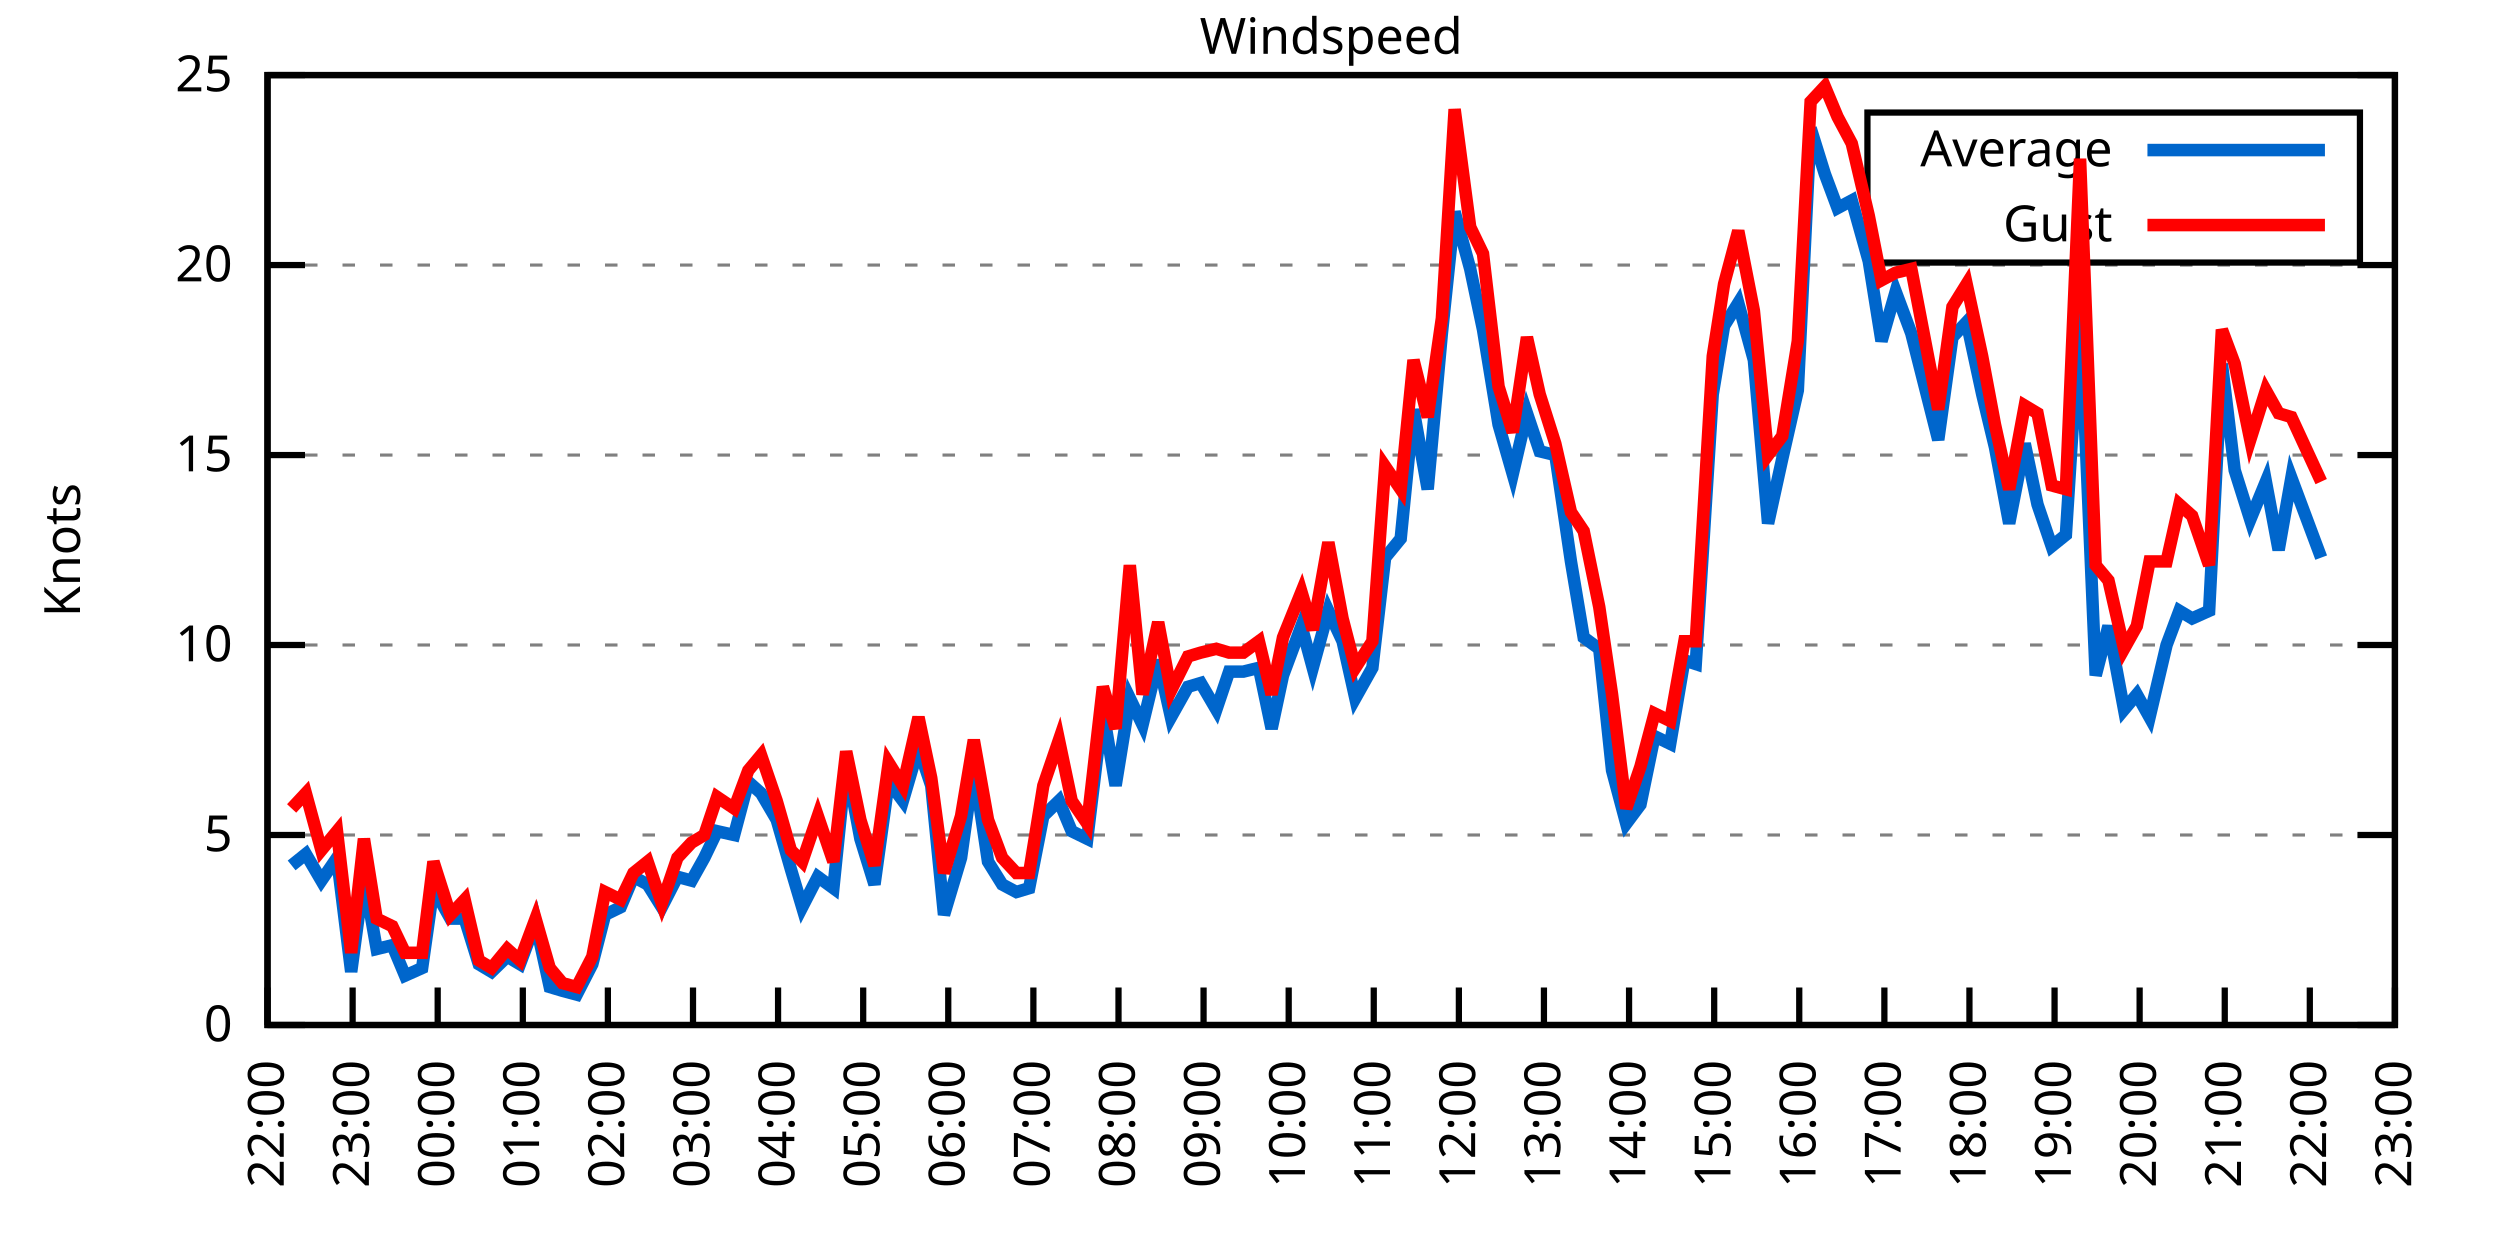
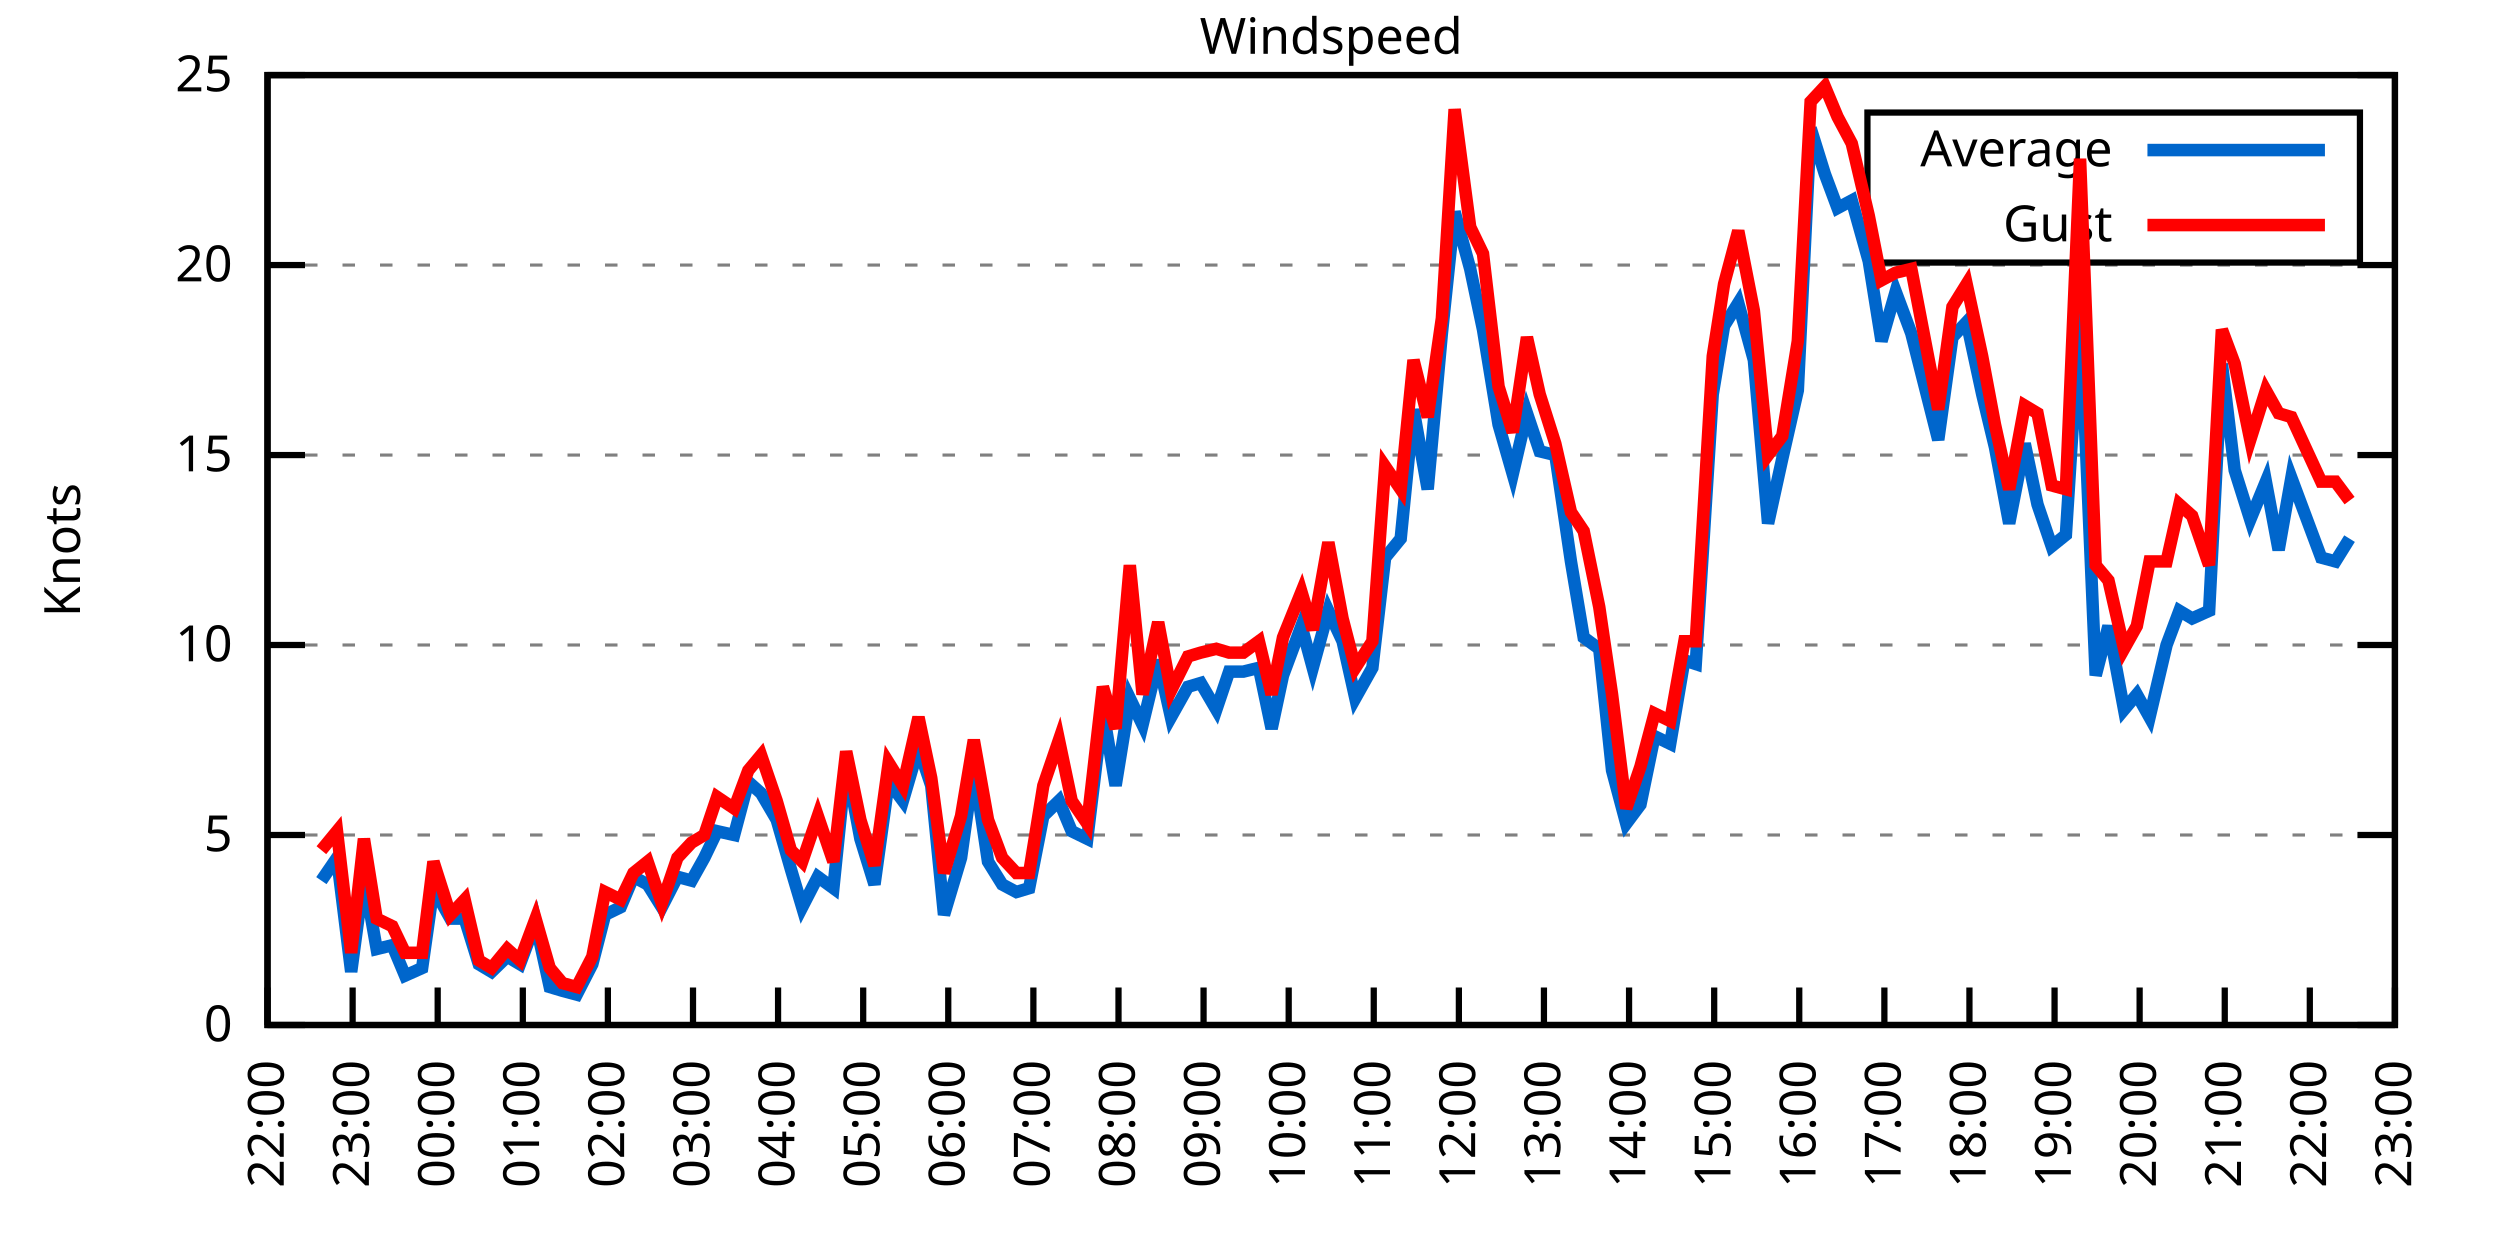
<svg xmlns="http://www.w3.org/2000/svg" xmlns:xlink="http://www.w3.org/1999/xlink" width="400" height="200" viewBox="0 0 400 200">
  <g id="gnuplot_canvas">
    <rect x="0" y="0" width="400" height="200" fill="none" />
    <defs>
      <circle id="gpDot" r="0.5" stroke-width="0.5" stroke="currentColor" />
      <path id="gpPt0" stroke-width="0.333" stroke="currentColor" d="M-1,0 h2 M0,-1 v2" />
      <path id="gpPt1" stroke-width="0.333" stroke="currentColor" d="M-1,-1 L1,1 M1,-1 L-1,1" />
      <path id="gpPt2" stroke-width="0.333" stroke="currentColor" d="M-1,0 L1,0 M0,-1 L0,1 M-1,-1 L1,1 M-1,1 L1,-1" />
      <rect id="gpPt3" stroke-width="0.333" stroke="currentColor" x="-1" y="-1" width="2" height="2" />
      <rect id="gpPt4" stroke-width="0.333" stroke="currentColor" fill="currentColor" x="-1" y="-1" width="2" height="2" />
      <circle id="gpPt5" stroke-width="0.333" stroke="currentColor" cx="0" cy="0" r="1" />
      <use xlink:href="#gpPt5" id="gpPt6" fill="currentColor" stroke="none" />
      <path id="gpPt7" stroke-width="0.333" stroke="currentColor" d="M0,-1.33 L-1.33,0.67 L1.33,0.67 z" />
      <use xlink:href="#gpPt7" id="gpPt8" fill="currentColor" stroke="none" />
      <use xlink:href="#gpPt7" id="gpPt9" stroke="currentColor" transform="rotate(180)" />
      <use xlink:href="#gpPt9" id="gpPt10" fill="currentColor" stroke="none" />
      <use xlink:href="#gpPt3" id="gpPt11" stroke="currentColor" transform="rotate(45)" />
      <use xlink:href="#gpPt11" id="gpPt12" fill="currentColor" stroke="none" />
      <path id="gpPt13" stroke-width="0.333" stroke="currentColor" d="M0,1.330 L1.265,0.411 L0.782,-1.067 L-0.782,-1.076 L-1.265,0.411 z" />
      <use xlink:href="#gpPt13" id="gpPt14" fill="currentColor" stroke="none" />
      <filter id="textbox" filterUnits="objectBoundingBox" x="0" y="0" height="1" width="1">
        <feFlood flood-color="white" flood-opacity="1" result="bgnd" />
        <feComposite in="SourceGraphic" in2="bgnd" operator="atop" />
      </filter>
      <filter id="greybox" filterUnits="objectBoundingBox" x="0" y="0" height="1" width="1">
        <feFlood flood-color="lightgrey" flood-opacity="1" result="grey" />
        <feComposite in="SourceGraphic" in2="grey" operator="atop" />
      </filter>
    </defs>
    <g fill="none" color="white" stroke="currentColor" stroke-width="1.00" stroke-linecap="butt" stroke-linejoin="miter">
</g>
    <g fill="none" color="black" stroke="currentColor" stroke-width="1.00" stroke-linecap="butt" stroke-linejoin="miter">
      <g stroke="none" shape-rendering="crispEdges">
        <polygon fill="rgb(255, 255, 255)" points="42.80,164.00 383.18,164.00 383.18,12.02 42.80,12.02 " />
      </g>
    </g>
    <g fill="none" color="black" stroke="currentColor" stroke-width="1.00" stroke-linecap="butt" stroke-linejoin="miter">
</g>
    <g fill="none" color="black" stroke="black" stroke-width="0.50" stroke-linecap="butt" stroke-linejoin="miter">
</g>
    <g fill="none" color="gray" stroke="currentColor" stroke-width="0.50" stroke-linecap="butt" stroke-linejoin="miter">
      <path stroke="gray" stroke-dasharray="2,4" class="gridline" d="M42.80,164.00 L383.19,164.00  " />
    </g>
    <g fill="none" color="gray" stroke="gray" stroke-width="1.00" stroke-linecap="butt" stroke-linejoin="miter">
</g>
    <g fill="none" color="black" stroke="currentColor" stroke-width="1.00" stroke-linecap="butt" stroke-linejoin="miter">
      <path stroke="black" d="M42.80,164.00 L48.80,164.00 M383.19,164.00 L377.19,164.00  " />
      <g transform="translate(37.20,166.60)" stroke="none" fill="black" font-family="Sans" font-size="8.00" text-anchor="end">
        <text>
          <tspan font-family="Sans"> 0</tspan>
        </text>
      </g>
    </g>
    <g fill="none" color="black" stroke="currentColor" stroke-width="1.00" stroke-linecap="butt" stroke-linejoin="miter">
</g>
    <g fill="none" color="black" stroke="black" stroke-width="0.50" stroke-linecap="butt" stroke-linejoin="miter">
</g>
    <g fill="none" color="gray" stroke="currentColor" stroke-width="0.50" stroke-linecap="butt" stroke-linejoin="miter">
      <path stroke="gray" stroke-dasharray="2,4" class="gridline" d="M42.80,133.60 L383.19,133.60  " />
    </g>
    <g fill="none" color="gray" stroke="gray" stroke-width="1.00" stroke-linecap="butt" stroke-linejoin="miter">
</g>
    <g fill="none" color="black" stroke="currentColor" stroke-width="1.00" stroke-linecap="butt" stroke-linejoin="miter">
      <path stroke="black" d="M42.80,133.60 L48.80,133.60 M383.19,133.60 L377.19,133.60  " />
      <g transform="translate(37.20,136.20)" stroke="none" fill="black" font-family="Sans" font-size="8.00" text-anchor="end">
        <text>
          <tspan font-family="Sans"> 5</tspan>
        </text>
      </g>
    </g>
    <g fill="none" color="black" stroke="currentColor" stroke-width="1.00" stroke-linecap="butt" stroke-linejoin="miter">
</g>
    <g fill="none" color="black" stroke="black" stroke-width="0.50" stroke-linecap="butt" stroke-linejoin="miter">
</g>
    <g fill="none" color="gray" stroke="currentColor" stroke-width="0.50" stroke-linecap="butt" stroke-linejoin="miter">
      <path stroke="gray" stroke-dasharray="2,4" class="gridline" d="M42.80,103.20 L383.19,103.20  " />
    </g>
    <g fill="none" color="gray" stroke="gray" stroke-width="1.00" stroke-linecap="butt" stroke-linejoin="miter">
</g>
    <g fill="none" color="black" stroke="currentColor" stroke-width="1.00" stroke-linecap="butt" stroke-linejoin="miter">
      <path stroke="black" d="M42.80,103.20 L48.80,103.20 M383.19,103.20 L377.19,103.20  " />
      <g transform="translate(37.20,105.80)" stroke="none" fill="black" font-family="Sans" font-size="8.00" text-anchor="end">
        <text>
          <tspan font-family="Sans"> 10</tspan>
        </text>
      </g>
    </g>
    <g fill="none" color="black" stroke="currentColor" stroke-width="1.00" stroke-linecap="butt" stroke-linejoin="miter">
</g>
    <g fill="none" color="black" stroke="black" stroke-width="0.50" stroke-linecap="butt" stroke-linejoin="miter">
</g>
    <g fill="none" color="gray" stroke="currentColor" stroke-width="0.50" stroke-linecap="butt" stroke-linejoin="miter">
      <path stroke="gray" stroke-dasharray="2,4" class="gridline" d="M42.80,72.81 L383.19,72.81  " />
    </g>
    <g fill="none" color="gray" stroke="gray" stroke-width="1.00" stroke-linecap="butt" stroke-linejoin="miter">
</g>
    <g fill="none" color="black" stroke="currentColor" stroke-width="1.00" stroke-linecap="butt" stroke-linejoin="miter">
      <path stroke="black" d="M42.80,72.81 L48.80,72.81 M383.19,72.81 L377.19,72.81  " />
      <g transform="translate(37.20,75.41)" stroke="none" fill="black" font-family="Sans" font-size="8.00" text-anchor="end">
        <text>
          <tspan font-family="Sans"> 15</tspan>
        </text>
      </g>
    </g>
    <g fill="none" color="black" stroke="currentColor" stroke-width="1.00" stroke-linecap="butt" stroke-linejoin="miter">
</g>
    <g fill="none" color="black" stroke="black" stroke-width="0.50" stroke-linecap="butt" stroke-linejoin="miter">
</g>
    <g fill="none" color="gray" stroke="currentColor" stroke-width="0.50" stroke-linecap="butt" stroke-linejoin="miter">
      <path stroke="gray" stroke-dasharray="2,4" class="gridline" d="M42.80,42.41 L383.19,42.41  " />
    </g>
    <g fill="none" color="gray" stroke="gray" stroke-width="1.00" stroke-linecap="butt" stroke-linejoin="miter">
</g>
    <g fill="none" color="black" stroke="currentColor" stroke-width="1.00" stroke-linecap="butt" stroke-linejoin="miter">
      <path stroke="black" d="M42.80,42.41 L48.80,42.41 M383.19,42.41 L377.19,42.41  " />
      <g transform="translate(37.20,45.01)" stroke="none" fill="black" font-family="Sans" font-size="8.00" text-anchor="end">
        <text>
          <tspan font-family="Sans"> 20</tspan>
        </text>
      </g>
    </g>
    <g fill="none" color="black" stroke="currentColor" stroke-width="1.00" stroke-linecap="butt" stroke-linejoin="miter">
</g>
    <g fill="none" color="black" stroke="black" stroke-width="0.50" stroke-linecap="butt" stroke-linejoin="miter">
</g>
    <g fill="none" color="gray" stroke="currentColor" stroke-width="0.50" stroke-linecap="butt" stroke-linejoin="miter">
      <path stroke="gray" stroke-dasharray="2,4" class="gridline" d="M42.80,12.01 L383.19,12.01  " />
    </g>
    <g fill="none" color="gray" stroke="gray" stroke-width="1.00" stroke-linecap="butt" stroke-linejoin="miter">
</g>
    <g fill="none" color="black" stroke="currentColor" stroke-width="1.00" stroke-linecap="butt" stroke-linejoin="miter">
      <path stroke="black" d="M42.80,12.01 L48.80,12.01 M383.19,12.01 L377.19,12.01  " />
      <g transform="translate(37.20,14.61)" stroke="none" fill="black" font-family="Sans" font-size="8.00" text-anchor="end">
        <text>
          <tspan font-family="Sans"> 25</tspan>
        </text>
      </g>
    </g>
    <g fill="none" color="black" stroke="currentColor" stroke-width="1.00" stroke-linecap="butt" stroke-linejoin="miter">
      <path stroke="black" d="M42.80,164.00 L42.80,158.00  " />
      <g transform="translate(45.40,169.60) rotate(270.00)" stroke="none" fill="black" font-family="Sans" font-size="8.00" text-anchor="end">
        <text>
          <tspan font-family="Sans">22:00</tspan>
        </text>
      </g>
    </g>
    <g fill="none" color="black" stroke="currentColor" stroke-width="1.00" stroke-linecap="butt" stroke-linejoin="miter">
      <path stroke="black" d="M56.42,164.00 L56.42,158.00  " />
      <g transform="translate(59.02,169.60) rotate(270.00)" stroke="none" fill="black" font-family="Sans" font-size="8.00" text-anchor="end">
        <text>
          <tspan font-family="Sans">23:00</tspan>
        </text>
      </g>
    </g>
    <g fill="none" color="black" stroke="currentColor" stroke-width="1.00" stroke-linecap="butt" stroke-linejoin="miter">
      <path stroke="black" d="M70.03,164.00 L70.03,158.00  " />
      <g transform="translate(72.63,169.60) rotate(270.00)" stroke="none" fill="black" font-family="Sans" font-size="8.00" text-anchor="end">
        <text>
          <tspan font-family="Sans">00:00</tspan>
        </text>
      </g>
    </g>
    <g fill="none" color="black" stroke="currentColor" stroke-width="1.00" stroke-linecap="butt" stroke-linejoin="miter">
      <path stroke="black" d="M83.65,164.00 L83.65,158.00  " />
      <g transform="translate(86.25,169.60) rotate(270.00)" stroke="none" fill="black" font-family="Sans" font-size="8.00" text-anchor="end">
        <text>
          <tspan font-family="Sans">01:00</tspan>
        </text>
      </g>
    </g>
    <g fill="none" color="black" stroke="currentColor" stroke-width="1.00" stroke-linecap="butt" stroke-linejoin="miter">
      <path stroke="black" d="M97.26,164.00 L97.26,158.00  " />
      <g transform="translate(99.86,169.60) rotate(270.00)" stroke="none" fill="black" font-family="Sans" font-size="8.00" text-anchor="end">
        <text>
          <tspan font-family="Sans">02:00</tspan>
        </text>
      </g>
    </g>
    <g fill="none" color="black" stroke="currentColor" stroke-width="1.00" stroke-linecap="butt" stroke-linejoin="miter">
      <path stroke="black" d="M110.88,164.00 L110.88,158.00  " />
      <g transform="translate(113.48,169.60) rotate(270.00)" stroke="none" fill="black" font-family="Sans" font-size="8.00" text-anchor="end">
        <text>
          <tspan font-family="Sans">03:00</tspan>
        </text>
      </g>
    </g>
    <g fill="none" color="black" stroke="currentColor" stroke-width="1.00" stroke-linecap="butt" stroke-linejoin="miter">
      <path stroke="black" d="M124.49,164.00 L124.49,158.00  " />
      <g transform="translate(127.09,169.60) rotate(270.00)" stroke="none" fill="black" font-family="Sans" font-size="8.00" text-anchor="end">
        <text>
          <tspan font-family="Sans">04:00</tspan>
        </text>
      </g>
    </g>
    <g fill="none" color="black" stroke="currentColor" stroke-width="1.00" stroke-linecap="butt" stroke-linejoin="miter">
      <path stroke="black" d="M138.11,164.00 L138.11,158.00  " />
      <g transform="translate(140.71,169.60) rotate(270.00)" stroke="none" fill="black" font-family="Sans" font-size="8.00" text-anchor="end">
        <text>
          <tspan font-family="Sans">05:00</tspan>
        </text>
      </g>
    </g>
    <g fill="none" color="black" stroke="currentColor" stroke-width="1.00" stroke-linecap="butt" stroke-linejoin="miter">
      <path stroke="black" d="M151.72,164.00 L151.72,158.00  " />
      <g transform="translate(154.32,169.60) rotate(270.00)" stroke="none" fill="black" font-family="Sans" font-size="8.00" text-anchor="end">
        <text>
          <tspan font-family="Sans">06:00</tspan>
        </text>
      </g>
    </g>
    <g fill="none" color="black" stroke="currentColor" stroke-width="1.00" stroke-linecap="butt" stroke-linejoin="miter">
      <path stroke="black" d="M165.34,164.00 L165.34,158.00  " />
      <g transform="translate(167.94,169.60) rotate(270.00)" stroke="none" fill="black" font-family="Sans" font-size="8.00" text-anchor="end">
        <text>
          <tspan font-family="Sans">07:00</tspan>
        </text>
      </g>
    </g>
    <g fill="none" color="black" stroke="currentColor" stroke-width="1.00" stroke-linecap="butt" stroke-linejoin="miter">
      <path stroke="black" d="M178.96,164.00 L178.96,158.00  " />
      <g transform="translate(181.56,169.60) rotate(270.00)" stroke="none" fill="black" font-family="Sans" font-size="8.00" text-anchor="end">
        <text>
          <tspan font-family="Sans">08:00</tspan>
        </text>
      </g>
    </g>
    <g fill="none" color="black" stroke="currentColor" stroke-width="1.00" stroke-linecap="butt" stroke-linejoin="miter">
      <path stroke="black" d="M192.57,164.00 L192.57,158.00  " />
      <g transform="translate(195.17,169.60) rotate(270.00)" stroke="none" fill="black" font-family="Sans" font-size="8.00" text-anchor="end">
        <text>
          <tspan font-family="Sans">09:00</tspan>
        </text>
      </g>
    </g>
    <g fill="none" color="black" stroke="currentColor" stroke-width="1.00" stroke-linecap="butt" stroke-linejoin="miter">
      <path stroke="black" d="M206.19,164.00 L206.19,158.00  " />
      <g transform="translate(208.79,169.60) rotate(270.00)" stroke="none" fill="black" font-family="Sans" font-size="8.00" text-anchor="end">
        <text>
          <tspan font-family="Sans">10:00</tspan>
        </text>
      </g>
    </g>
    <g fill="none" color="black" stroke="currentColor" stroke-width="1.00" stroke-linecap="butt" stroke-linejoin="miter">
      <path stroke="black" d="M219.80,164.00 L219.80,158.00  " />
      <g transform="translate(222.40,169.60) rotate(270.00)" stroke="none" fill="black" font-family="Sans" font-size="8.00" text-anchor="end">
        <text>
          <tspan font-family="Sans">11:00</tspan>
        </text>
      </g>
    </g>
    <g fill="none" color="black" stroke="currentColor" stroke-width="1.00" stroke-linecap="butt" stroke-linejoin="miter">
      <path stroke="black" d="M233.42,164.00 L233.42,158.00  " />
      <g transform="translate(236.02,169.60) rotate(270.00)" stroke="none" fill="black" font-family="Sans" font-size="8.00" text-anchor="end">
        <text>
          <tspan font-family="Sans">12:00</tspan>
        </text>
      </g>
    </g>
    <g fill="none" color="black" stroke="currentColor" stroke-width="1.00" stroke-linecap="butt" stroke-linejoin="miter">
      <path stroke="black" d="M247.03,164.00 L247.03,158.00  " />
      <g transform="translate(249.63,169.60) rotate(270.00)" stroke="none" fill="black" font-family="Sans" font-size="8.00" text-anchor="end">
        <text>
          <tspan font-family="Sans">13:00</tspan>
        </text>
      </g>
    </g>
    <g fill="none" color="black" stroke="currentColor" stroke-width="1.00" stroke-linecap="butt" stroke-linejoin="miter">
      <path stroke="black" d="M260.65,164.00 L260.65,158.00  " />
      <g transform="translate(263.25,169.60) rotate(270.00)" stroke="none" fill="black" font-family="Sans" font-size="8.00" text-anchor="end">
        <text>
          <tspan font-family="Sans">14:00</tspan>
        </text>
      </g>
    </g>
    <g fill="none" color="black" stroke="currentColor" stroke-width="1.00" stroke-linecap="butt" stroke-linejoin="miter">
      <path stroke="black" d="M274.27,164.00 L274.27,158.00  " />
      <g transform="translate(276.87,169.60) rotate(270.00)" stroke="none" fill="black" font-family="Sans" font-size="8.00" text-anchor="end">
        <text>
          <tspan font-family="Sans">15:00</tspan>
        </text>
      </g>
    </g>
    <g fill="none" color="black" stroke="currentColor" stroke-width="1.00" stroke-linecap="butt" stroke-linejoin="miter">
      <path stroke="black" d="M287.88,164.00 L287.88,158.00  " />
      <g transform="translate(290.48,169.60) rotate(270.00)" stroke="none" fill="black" font-family="Sans" font-size="8.00" text-anchor="end">
        <text>
          <tspan font-family="Sans">16:00</tspan>
        </text>
      </g>
    </g>
    <g fill="none" color="black" stroke="currentColor" stroke-width="1.00" stroke-linecap="butt" stroke-linejoin="miter">
      <path stroke="black" d="M301.50,164.00 L301.50,158.00  " />
      <g transform="translate(304.10,169.60) rotate(270.00)" stroke="none" fill="black" font-family="Sans" font-size="8.00" text-anchor="end">
        <text>
          <tspan font-family="Sans">17:00</tspan>
        </text>
      </g>
    </g>
    <g fill="none" color="black" stroke="currentColor" stroke-width="1.00" stroke-linecap="butt" stroke-linejoin="miter">
      <path stroke="black" d="M315.11,164.00 L315.11,158.00  " />
      <g transform="translate(317.71,169.60) rotate(270.00)" stroke="none" fill="black" font-family="Sans" font-size="8.00" text-anchor="end">
        <text>
          <tspan font-family="Sans">18:00</tspan>
        </text>
      </g>
    </g>
    <g fill="none" color="black" stroke="currentColor" stroke-width="1.00" stroke-linecap="butt" stroke-linejoin="miter">
      <path stroke="black" d="M328.73,164.00 L328.73,158.00  " />
      <g transform="translate(331.33,169.60) rotate(270.00)" stroke="none" fill="black" font-family="Sans" font-size="8.00" text-anchor="end">
        <text>
          <tspan font-family="Sans">19:00</tspan>
        </text>
      </g>
    </g>
    <g fill="none" color="black" stroke="currentColor" stroke-width="1.00" stroke-linecap="butt" stroke-linejoin="miter">
      <path stroke="black" d="M342.34,164.00 L342.34,158.00  " />
      <g transform="translate(344.94,169.60) rotate(270.00)" stroke="none" fill="black" font-family="Sans" font-size="8.00" text-anchor="end">
        <text>
          <tspan font-family="Sans">20:00</tspan>
        </text>
      </g>
    </g>
    <g fill="none" color="black" stroke="currentColor" stroke-width="1.00" stroke-linecap="butt" stroke-linejoin="miter">
      <path stroke="black" d="M355.96,164.00 L355.96,158.00  " />
      <g transform="translate(358.56,169.60) rotate(270.00)" stroke="none" fill="black" font-family="Sans" font-size="8.00" text-anchor="end">
        <text>
          <tspan font-family="Sans">21:00</tspan>
        </text>
      </g>
    </g>
    <g fill="none" color="black" stroke="currentColor" stroke-width="1.00" stroke-linecap="butt" stroke-linejoin="miter">
      <path stroke="black" d="M369.57,164.00 L369.57,158.00  " />
      <g transform="translate(372.17,169.60) rotate(270.00)" stroke="none" fill="black" font-family="Sans" font-size="8.00" text-anchor="end">
        <text>
          <tspan font-family="Sans">22:00</tspan>
        </text>
      </g>
    </g>
    <g fill="none" color="black" stroke="currentColor" stroke-width="1.00" stroke-linecap="butt" stroke-linejoin="miter">
      <path stroke="black" d="M383.19,164.00 L383.19,158.00  " />
      <g transform="translate(385.79,169.60) rotate(270.00)" stroke="none" fill="black" font-family="Sans" font-size="8.00" text-anchor="end">
        <text>
          <tspan font-family="Sans">23:00</tspan>
        </text>
      </g>
    </g>
    <g fill="none" color="black" stroke="currentColor" stroke-width="1.00" stroke-linecap="butt" stroke-linejoin="miter">
</g>
    <g fill="none" color="black" stroke="currentColor" stroke-width="1.00" stroke-linecap="butt" stroke-linejoin="miter">
      <path stroke="black" d="M42.80,12.01 L42.80,164.00 L383.19,164.00 L383.19,12.01 L42.80,12.01 Z  " />
    </g>
    <g fill="none" color="black" stroke="currentColor" stroke-width="1.00" stroke-linecap="butt" stroke-linejoin="miter">
</g>
    <g fill="none" color="black" stroke="currentColor" stroke-width="1.00" stroke-linecap="butt" stroke-linejoin="miter">
      <path stroke="black" d="M298.79,42.01 L298.79,18.01 L377.59,18.01 L377.59,42.01 L298.79,42.01 Z  " />
    </g>
    <g id="Windspeed_plot_1">
      <g fill="none" color="white" stroke="black" stroke-width="2.00" stroke-linecap="butt" stroke-linejoin="miter">
</g>
      <g fill="none" color="black" stroke="currentColor" stroke-width="2.00" stroke-linecap="butt" stroke-linejoin="miter">
        <g transform="translate(337.99,26.61)" stroke="none" fill="black" font-family="Sans" font-size="8.00" text-anchor="end">
          <text>
            <tspan font-family="Sans">Average</tspan>
          </text>
        </g>
      </g>
      <g fill="none" color="black" stroke="currentColor" stroke-width="2.00" stroke-linecap="butt" stroke-linejoin="miter">
-         <path stroke="rgb(  0, 102, 204)" d="M343.59,24.01 L371.99,24.01 M46.66,138.47 L48.93,136.64 L51.42,140.90 L53.92,137.25 L56.19,155.49 L58.23,140.29   L60.27,151.84 L62.77,151.23 L64.81,156.10 L67.54,154.88 L69.35,142.11 L72.07,146.98 L74.34,146.98 L76.61,154.27   L78.65,155.49 L81.15,153.06 L83.19,154.27 L85.69,147.59 L87.96,157.92 L90.00,158.53 L92.27,159.14 L94.77,154.27   L96.81,146.37 L99.30,145.15 L101.35,140.29 L103.62,141.51 L105.89,145.15 L108.38,140.29 L110.65,140.90 L112.69,137.25   L114.74,132.99 L117.46,133.60 L119.73,125.09 L121.77,126.91 L124.27,131.17 L126.54,139.07 L128.35,145.15 L130.85,140.29   L133.34,142.11 L135.39,122.05 L137.66,134.21 L139.92,141.51 L142.19,125.09 L144.46,128.13 L146.96,119.62 L149.00,125.70   L151.04,146.37 L153.77,137.25 L155.81,122.66 L158.08,137.86 L160.35,141.51 L162.62,142.72 L164.66,142.11 L166.93,130.56   L169.43,128.13 L171.47,132.99 L173.96,134.21 L176.46,113.54 L178.50,125.70 L180.77,111.72 L182.81,115.97 L185.31,105.64   L187.35,114.76 L190.08,109.89 L192.12,109.28 L194.61,113.54 L196.66,107.46 L198.93,107.46 L201.42,106.85 L203.46,116.58   L205.28,108.07 L208.23,100.16 L210.04,106.85 L212.54,97.73 L214.81,102.60 L216.85,111.72 L219.58,106.85 L221.62,89.22   L224.11,86.18 L226.16,65.51 L228.43,78.28 L230.70,53.35 L232.74,33.90 L235.23,43.02 L237.28,52.74 L239.77,67.94   L242.04,75.85 L244.31,66.12 L246.35,72.20 L248.85,72.81 L251.35,89.83 L253.39,101.99 L255.88,103.81 L257.93,123.27   L260.20,131.78 L262.47,128.74 L264.73,117.80 L267.23,119.01 L269.50,105.64 L271.32,106.24 L274.04,63.08 L275.85,52.14   L278.12,48.49 L280.62,57.61 L282.89,83.75 L285.16,73.41 L287.65,62.47 L289.70,20.52 L291.97,27.82 L294.01,33.29   L296.28,32.07 L299.00,41.80 L301.04,54.57 L303.31,46.66 L305.81,53.35 L310.12,70.37 L312.39,53.96 L314.66,51.53   L317.15,63.08 L319.20,71.59 L321.47,83.75 L323.96,70.98 L326.00,80.71 L328.27,87.40 L330.54,85.57 L332.81,49.70   L335.31,108.07 L337.35,100.16 L339.85,113.54 L341.89,111.11 L343.93,114.76 L346.65,103.20 L348.70,97.73 L350.74,98.95   L353.46,97.73 L355.50,58.21 L357.55,75.24 L360.04,83.14 L362.54,77.06 L364.58,88.00 L366.62,76.45 L371.39,89.22    " />
+         <path stroke="rgb(  0, 102, 204)" d="M343.59,24.01 L371.99,24.01 M51.42,140.90 L53.92,137.25 L56.19,155.49 L58.23,140.29 L60.27,151.84 L62.77,151.23   L64.81,156.10 L67.54,154.88 L69.35,142.11 L72.07,146.98 L74.34,146.98 L76.61,154.27 L78.65,155.49 L81.15,153.06   L83.19,154.27 L85.69,147.59 L87.96,157.92 L90.00,158.53 L92.27,159.14 L94.77,154.27 L96.81,146.37 L99.30,145.15   L101.35,140.29 L103.62,141.51 L105.89,145.15 L108.38,140.29 L110.65,140.90 L112.69,137.25 L114.74,132.99 L117.46,133.60   L119.73,125.09 L121.77,126.91 L124.27,131.17 L126.54,139.07 L128.35,145.15 L130.85,140.29 L133.34,142.11 L135.39,122.05   L137.66,134.21 L139.92,141.51 L142.19,125.09 L144.46,128.13 L146.96,119.62 L149.00,125.70 L151.04,146.37 L153.77,137.25   L155.81,122.66 L158.08,137.86 L160.35,141.51 L162.62,142.72 L164.66,142.11 L166.93,130.56 L169.43,128.13 L171.47,132.99   L173.96,134.21 L176.46,113.54 L178.50,125.70 L180.77,111.72 L182.81,115.97 L185.31,105.64 L187.35,114.76 L190.08,109.89   L192.12,109.28 L194.61,113.54 L196.66,107.46 L198.93,107.46 L201.42,106.85 L203.46,116.58 L205.28,108.07 L208.23,100.16   L210.04,106.85 L212.54,97.73 L214.81,102.60 L216.85,111.72 L219.58,106.85 L221.62,89.22 L224.11,86.18 L226.16,65.51   L228.43,78.28 L230.70,53.35 L232.74,33.90 L235.23,43.02 L237.28,52.74 L239.77,67.94 L242.04,75.85 L244.31,66.12   L246.35,72.20 L248.85,72.81 L251.35,89.83 L253.39,101.99 L255.88,103.81 L257.93,123.27 L260.20,131.78 L262.47,128.74   L264.73,117.80 L267.23,119.01 L269.50,105.64 L271.32,106.24 L274.04,63.08 L275.85,52.14 L278.12,48.49 L280.62,57.61   L282.89,83.75 L285.16,73.41 L287.65,62.47 L289.70,20.52 L291.97,27.82 L294.01,33.29 L296.28,32.07 L299.00,41.80   L301.04,54.57 L303.31,46.66 L305.81,53.35 L310.12,70.37 L312.39,53.96 L314.66,51.53 L317.15,63.08 L319.20,71.59   L321.47,83.75 L323.96,70.98 L326.00,80.71 L328.27,87.40 L330.54,85.57 L332.81,49.70 L335.31,108.07 L337.35,100.16   L339.85,113.54 L341.89,111.11 L343.93,114.76 L346.65,103.20 L348.70,97.73 L350.74,98.95 L353.46,97.73 L355.50,58.21   L357.55,75.24 L360.04,83.14 L362.54,77.06 L364.58,88.00 L366.62,76.45 L371.39,89.22 L373.66,89.83 L375.93,86.18    " />
      </g>
    </g>
    <g id="Windspeed_plot_2">
      <g fill="none" color="black" stroke="currentColor" stroke-width="2.00" stroke-linecap="butt" stroke-linejoin="miter">
        <g transform="translate(337.99,38.61)" stroke="none" fill="black" font-family="Sans" font-size="8.00" text-anchor="end">
          <text>
            <tspan font-family="Sans">Gust</tspan>
          </text>
        </g>
      </g>
      <g fill="none" color="black" stroke="currentColor" stroke-width="2.00" stroke-linecap="butt" stroke-linejoin="miter">
-         <path stroke="rgb(255,   0,   0)" d="M343.59,36.01 L371.99,36.01 M46.66,129.35 L48.93,126.91 L51.42,136.03 L53.92,132.99 L56.19,152.45 L58.23,134.21   L60.27,146.98 L62.77,148.19 L64.81,152.45 L67.54,152.45 L69.35,137.86 L72.07,146.37 L74.34,143.94 L76.61,153.66   L78.65,154.88 L81.15,151.84 L83.19,153.66 L85.69,146.98 L87.96,154.88 L90.00,157.31 L92.27,157.92 L94.77,153.06   L96.81,142.72 L99.30,143.94 L101.35,139.68 L103.62,137.86 L105.89,144.55 L108.38,137.25 L110.65,134.82 L112.69,133.60   L114.74,127.52 L117.46,129.35 L119.73,123.27 L121.77,120.83 L124.27,128.13 L126.54,136.03 L128.35,137.86 L130.85,130.56   L133.34,137.86 L135.39,120.23 L137.66,131.17 L139.92,138.47 L142.19,122.05 L144.46,125.70 L146.96,114.76 L149.00,124.48   L151.04,139.68 L153.77,130.56 L155.81,118.40 L158.08,131.17 L160.35,137.25 L162.62,139.68 L164.66,139.68 L166.93,125.70   L169.43,118.40 L171.47,128.13 L173.96,131.78 L176.46,109.89 L178.50,116.58 L180.77,90.44 L182.81,111.11 L185.31,99.56   L187.35,110.50 L190.08,105.03 L192.12,104.42 L194.61,103.81 L196.66,104.42 L198.93,104.42 L201.42,102.60 L203.46,111.11   L205.28,101.99 L208.23,94.69 L210.04,100.77 L212.54,86.79 L214.81,98.95 L216.85,106.85 L219.58,102.60 L221.62,74.63   L224.11,78.28 L226.16,57.61 L228.43,66.73 L230.70,50.92 L232.74,17.48 L235.23,36.33 L237.28,40.58 L239.77,61.86   L242.04,69.16 L244.31,53.96 L246.35,63.08 L248.85,70.98 L251.35,81.93 L253.39,84.97 L255.88,97.12 L257.93,111.11   L260.20,129.35 L262.47,122.66 L264.73,114.15 L267.23,115.36 L269.50,102.60 L271.32,102.60 L274.04,57.00 L275.85,45.45   L278.12,36.94 L280.62,49.70 L282.89,72.81 L285.16,69.77 L287.65,54.57 L289.70,16.27 L291.97,13.83 L294.01,18.70   L296.28,22.95 L299.00,34.50 L301.04,44.84 L303.31,43.62 L305.81,43.02 L310.12,65.51 L312.39,49.10 L314.66,45.45   L317.15,57.00 L319.20,67.94 L321.47,78.28 L323.96,64.90 L326.00,66.12 L328.27,77.67 L330.54,78.28 L332.81,25.39   L335.31,90.44 L337.35,92.87 L339.85,103.81 L341.89,100.16 L343.93,89.83 L346.65,89.83 L348.70,80.71 L350.74,82.53   L353.46,90.44 L355.50,52.74 L357.55,58.21 L360.04,70.37 L362.54,62.47 L364.58,66.12 L366.62,66.73 L371.39,77.06    " />
+         <path stroke="rgb(255,   0,   0)" d="M343.59,36.01 L371.99,36.01 M51.42,136.03 L53.92,132.99 L56.19,152.45 L58.23,134.21 L60.27,146.98 L62.77,148.19   L64.81,152.45 L67.54,152.45 L69.35,137.86 L72.07,146.37 L74.34,143.94 L76.61,153.66 L78.65,154.88 L81.15,151.84   L83.19,153.66 L85.69,146.98 L87.96,154.88 L90.00,157.31 L92.27,157.92 L94.77,153.06 L96.81,142.72 L99.30,143.94   L101.35,139.68 L103.62,137.86 L105.89,144.55 L108.38,137.25 L110.65,134.82 L112.69,133.60 L114.74,127.52 L117.46,129.35   L119.73,123.27 L121.77,120.83 L124.27,128.13 L126.54,136.03 L128.35,137.86 L130.85,130.56 L133.34,137.86 L135.39,120.23   L137.66,131.17 L139.92,138.47 L142.19,122.05 L144.46,125.70 L146.96,114.76 L149.00,124.48 L151.04,139.68 L153.77,130.56   L155.81,118.40 L158.08,131.17 L160.35,137.25 L162.62,139.68 L164.66,139.68 L166.93,125.70 L169.43,118.40 L171.47,128.13   L173.96,131.78 L176.46,109.89 L178.50,116.58 L180.77,90.44 L182.81,111.11 L185.31,99.56 L187.35,110.50 L190.08,105.03   L192.12,104.42 L194.61,103.81 L196.66,104.42 L198.93,104.42 L201.42,102.60 L203.46,111.11 L205.28,101.99 L208.23,94.69   L210.04,100.77 L212.54,86.79 L214.81,98.95 L216.85,106.85 L219.58,102.60 L221.62,74.63 L224.11,78.28 L226.16,57.61   L228.43,66.73 L230.70,50.92 L232.74,17.48 L235.23,36.33 L237.28,40.58 L239.77,61.86 L242.04,69.16 L244.31,53.96   L246.35,63.08 L248.85,70.98 L251.35,81.93 L253.39,84.97 L255.88,97.12 L257.93,111.11 L260.20,129.35 L262.47,122.66   L264.73,114.15 L267.23,115.36 L269.50,102.60 L271.32,102.60 L274.04,57.00 L275.85,45.45 L278.12,36.94 L280.62,49.70   L282.89,72.81 L285.16,69.77 L287.65,54.57 L289.70,16.27 L291.97,13.83 L294.01,18.70 L296.28,22.95 L299.00,34.50   L301.04,44.84 L303.31,43.62 L305.81,43.02 L310.12,65.51 L312.39,49.10 L314.66,45.45 L317.15,57.00 L319.20,67.94   L321.47,78.28 L323.96,64.90 L326.00,66.12 L328.27,77.67 L330.54,78.28 L332.81,25.39 L335.31,90.44 L337.35,92.87   L339.85,103.81 L341.89,100.16 L343.93,89.83 L346.65,89.83 L348.70,80.71 L350.74,82.53 L353.46,90.44 L355.50,52.74   L357.55,58.21 L360.04,70.37 L362.54,62.47 L364.58,66.12 L366.62,66.73 L371.39,77.06 L373.66,77.06 L375.93,80.10    " />
      </g>
    </g>
    <g fill="none" color="black" stroke="currentColor" stroke-width="2.00" stroke-linecap="butt" stroke-linejoin="miter">
</g>
    <g fill="none" color="black" stroke="black" stroke-width="1.00" stroke-linecap="butt" stroke-linejoin="miter">
</g>
    <g fill="none" color="black" stroke="currentColor" stroke-width="1.00" stroke-linecap="butt" stroke-linejoin="miter">
      <path stroke="black" d="M42.80,12.01 L42.80,164.00 L383.19,164.00 L383.19,12.01 L42.80,12.01 Z  " />
      <g transform="translate(12.80,88.01) rotate(270.00)" stroke="none" fill="black" font-family="Sans" font-size="8.00" text-anchor="middle">
        <text>
          <tspan font-family="Sans">Knots</tspan>
        </text>
      </g>
    </g>
    <g fill="none" color="black" stroke="currentColor" stroke-width="1.00" stroke-linecap="butt" stroke-linejoin="miter">
</g>
    <g fill="none" color="black" stroke="currentColor" stroke-width="1.00" stroke-linecap="butt" stroke-linejoin="miter">
      <g transform="translate(212.99,8.61)" stroke="none" fill="black" font-family="Sans" font-size="8.00" text-anchor="middle">
        <text>
          <tspan font-family="Sans">Windspeed</tspan>
        </text>
      </g>
    </g>
    <g fill="none" color="black" stroke="currentColor" stroke-width="1.00" stroke-linecap="butt" stroke-linejoin="miter">
</g>
  </g>
</svg>
